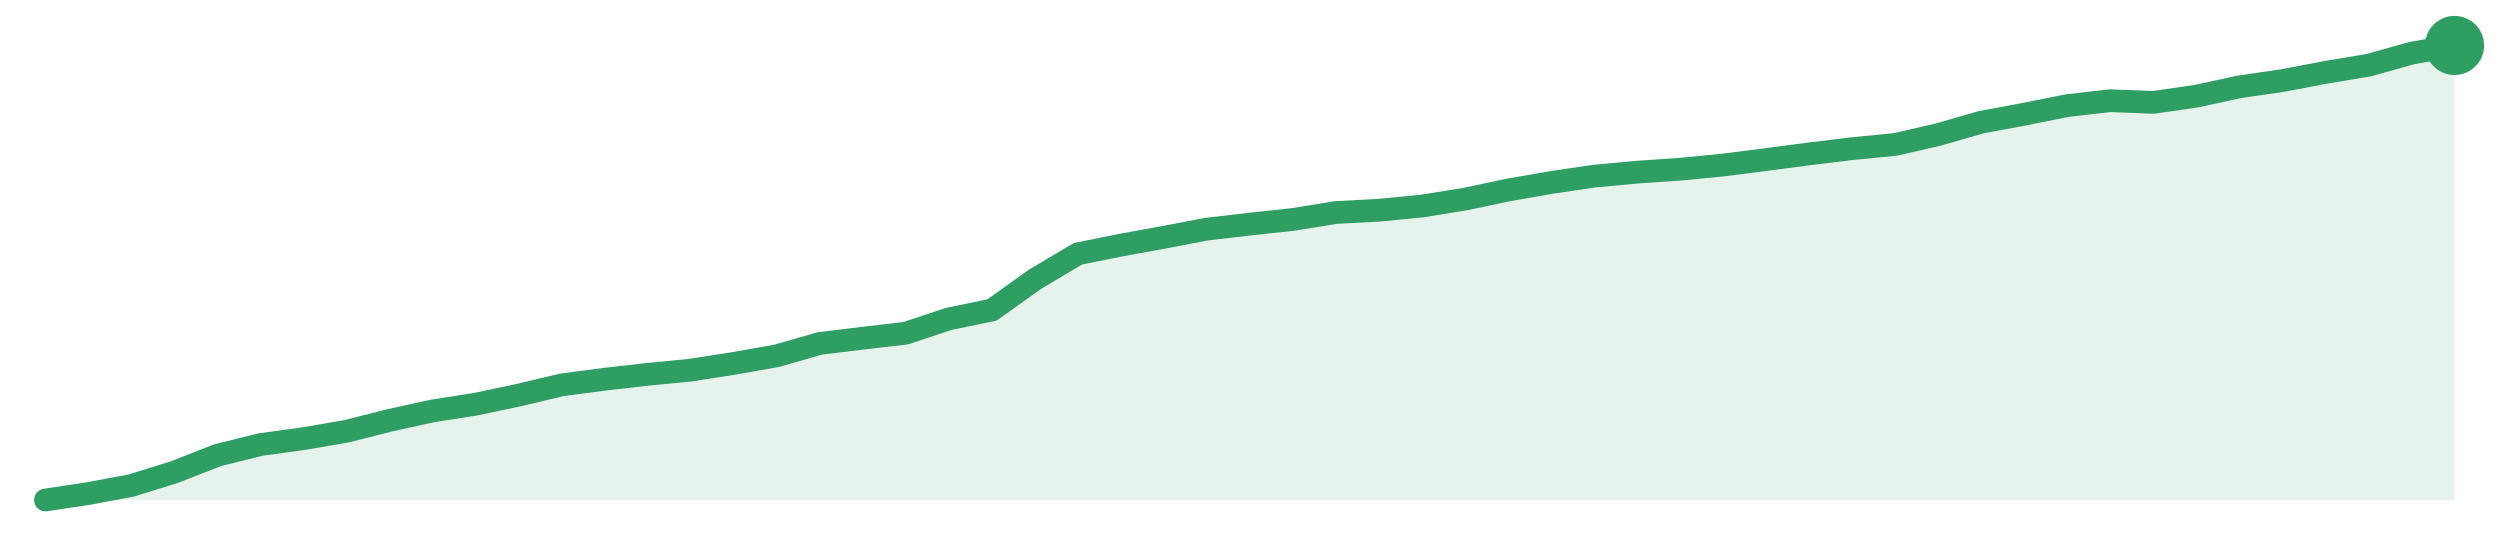
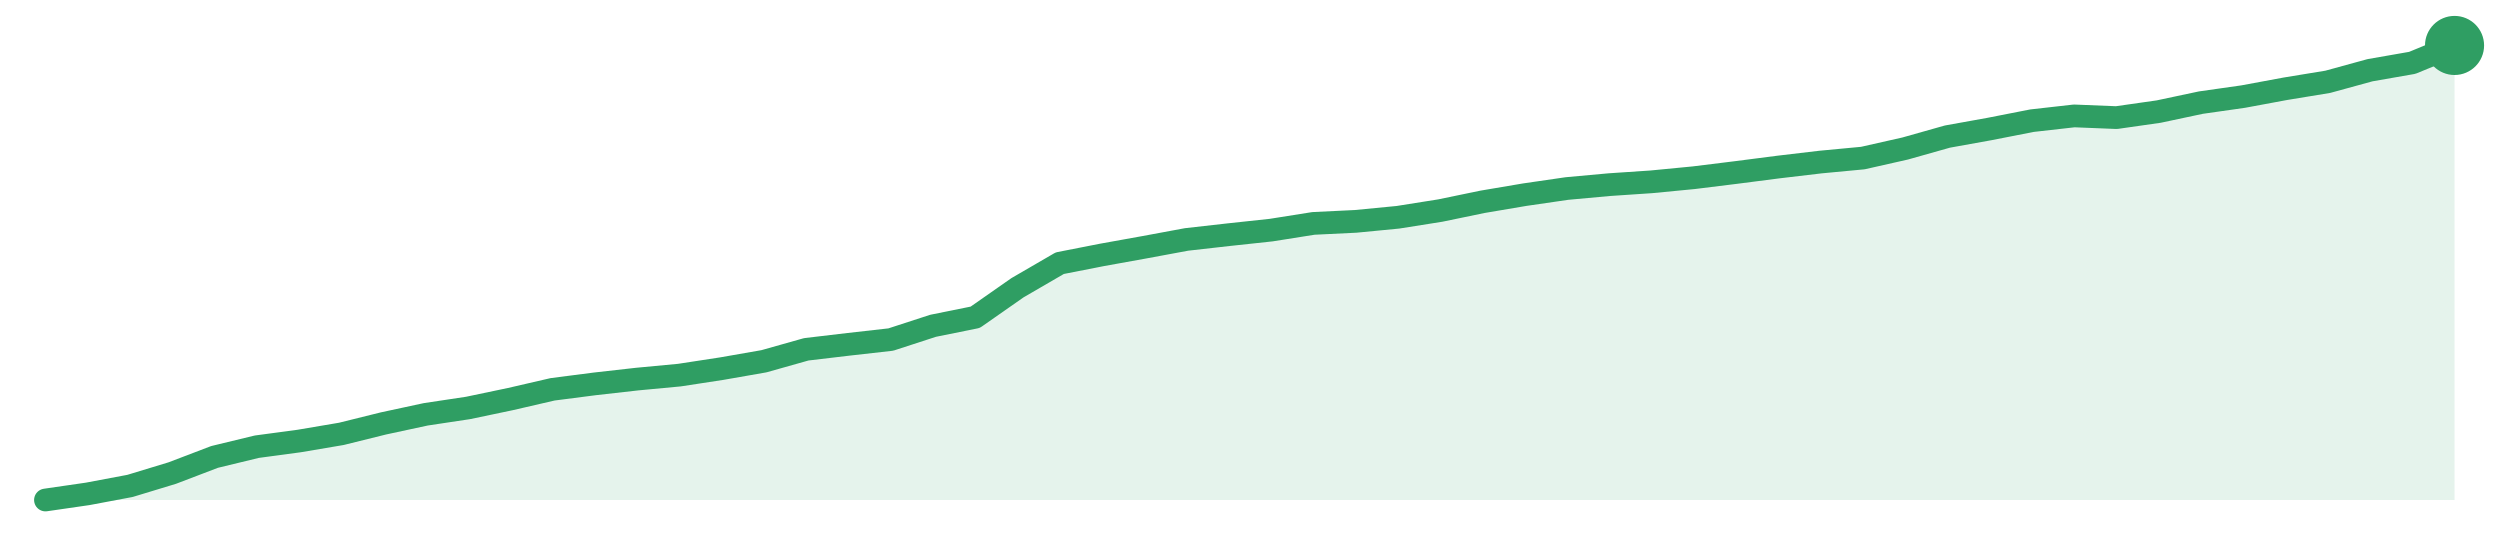
<svg xmlns="http://www.w3.org/2000/svg" width="220" height="48" viewBox="0 0 220 48" role="img" aria-label="trend">
-   <path d="M4.0,44.0 L4.0,44.0 L7.79,43.43 L11.57,42.72 L15.36,41.54 L19.14,40.06 L22.93,39.12 L26.71,38.6 L30.5,37.95 L34.29,36.99 L38.07,36.16 L41.86,35.57 L45.64,34.77 L49.43,33.87 L53.21,33.37 L57.0,32.94 L60.79,32.57 L64.57,31.98 L68.36,31.31 L72.14,30.22 L75.93,29.76 L79.71,29.32 L83.5,28.06 L87.29,27.28 L91.07,24.58 L94.86,22.33 L98.64,21.57 L102.43,20.88 L106.21,20.16 L110.0,19.72 L113.79,19.31 L117.57,18.7 L121.36,18.5 L125.14,18.13 L128.93,17.52 L132.71,16.72 L136.5,16.06 L140.29,15.5 L144.07,15.15 L147.86,14.89 L151.64,14.52 L155.43,14.04 L159.21,13.54 L163.0,13.08 L166.79,12.71 L170.57,11.84 L174.36,10.75 L178.14,10.05 L181.93,9.29 L185.71,8.86 L189.5,9.01 L193.29,8.46 L197.07,7.64 L200.86,7.09 L204.64,6.37 L208.43,5.74 L212.21,4.68 L216.0,4.0 L216.0,44.0 Z" fill="#2f9e631f" />
-   <path d="M4.0,44.0 L7.79,43.43 L11.57,42.72 L15.36,41.54 L19.14,40.06 L22.93,39.12 L26.71,38.6 L30.5,37.95 L34.29,36.99 L38.07,36.16 L41.86,35.57 L45.64,34.77 L49.43,33.87 L53.21,33.37 L57.0,32.94 L60.79,32.57 L64.57,31.98 L68.36,31.31 L72.14,30.22 L75.93,29.76 L79.71,29.32 L83.5,28.06 L87.29,27.28 L91.07,24.58 L94.86,22.33 L98.64,21.57 L102.43,20.88 L106.21,20.16 L110.0,19.72 L113.79,19.31 L117.57,18.7 L121.36,18.5 L125.14,18.13 L128.93,17.52 L132.71,16.72 L136.5,16.06 L140.29,15.5 L144.07,15.15 L147.86,14.89 L151.64,14.52 L155.43,14.04 L159.21,13.54 L163.0,13.08 L166.79,12.71 L170.57,11.84 L174.36,10.75 L178.14,10.05 L181.93,9.29 L185.71,8.86 L189.5,9.01 L193.29,8.46 L197.07,7.64 L200.86,7.09 L204.64,6.37 L208.43,5.74 L212.21,4.68 L216.0,4.0" fill="none" stroke="#2f9e63" stroke-width="2" stroke-linejoin="round" stroke-linecap="round" />
+   <path d="M4.0,44.0 L4.0,44.0 L7.72,43.46 L11.44,42.76 L15.16,41.63 L18.88,40.21 L22.6,39.31 L26.32,38.81 L30.04,38.18 L33.75,37.26 L37.47,36.46 L41.19,35.9 L44.91,35.12 L48.63,34.26 L52.35,33.78 L56.07,33.36 L59.79,33.01 L63.51,32.44 L67.23,31.79 L70.95,30.74 L74.67,30.3 L78.39,29.88 L82.11,28.67 L85.82,27.92 L89.54,25.32 L93.26,23.16 L96.98,22.43 L100.7,21.76 L104.42,21.07 L108.14,20.65 L111.86,20.25 L115.58,19.66 L119.3,19.48 L123.02,19.12 L126.74,18.53 L130.46,17.76 L134.18,17.13 L137.89,16.59 L141.61,16.25 L145.33,16.0 L149.05,15.64 L152.77,15.18 L156.49,14.7 L160.21,14.26 L163.93,13.91 L167.65,13.07 L171.37,12.02 L175.09,11.35 L178.81,10.62 L182.53,10.2 L186.25,10.35 L189.96,9.82 L193.68,9.03 L197.4,8.5 L201.12,7.81 L204.84,7.2 L208.56,6.18 L212.28,5.53 L216.0,4.0 L216.0,44.0 Z" fill="#2f9e631f" />
+   <path d="M4.0,44.0 L7.72,43.46 L11.44,42.76 L15.16,41.63 L18.88,40.21 L22.6,39.31 L26.32,38.81 L30.04,38.18 L33.75,37.26 L37.47,36.46 L41.19,35.9 L44.91,35.12 L48.63,34.26 L52.35,33.78 L56.07,33.36 L59.79,33.01 L63.51,32.44 L67.23,31.79 L70.95,30.74 L74.67,30.3 L78.39,29.88 L82.11,28.67 L85.82,27.92 L89.54,25.32 L93.26,23.16 L96.98,22.43 L100.7,21.76 L104.42,21.07 L108.14,20.65 L111.86,20.25 L115.58,19.66 L119.3,19.48 L123.02,19.12 L126.74,18.53 L130.46,17.76 L134.18,17.13 L137.89,16.59 L141.61,16.25 L145.33,16.0 L149.05,15.64 L152.77,15.18 L156.49,14.7 L160.21,14.26 L163.93,13.91 L167.65,13.07 L171.37,12.02 L175.09,11.35 L178.81,10.62 L182.53,10.2 L186.25,10.35 L189.96,9.82 L193.68,9.03 L197.4,8.5 L201.12,7.81 L204.84,7.2 L208.56,6.18 L212.28,5.53 L216.0,4.0" fill="none" stroke="#2f9e63" stroke-width="2" stroke-linejoin="round" stroke-linecap="round" />
  <circle cx="216.0" cy="4.0" r="2.6" fill="#2f9e63" />
</svg>
